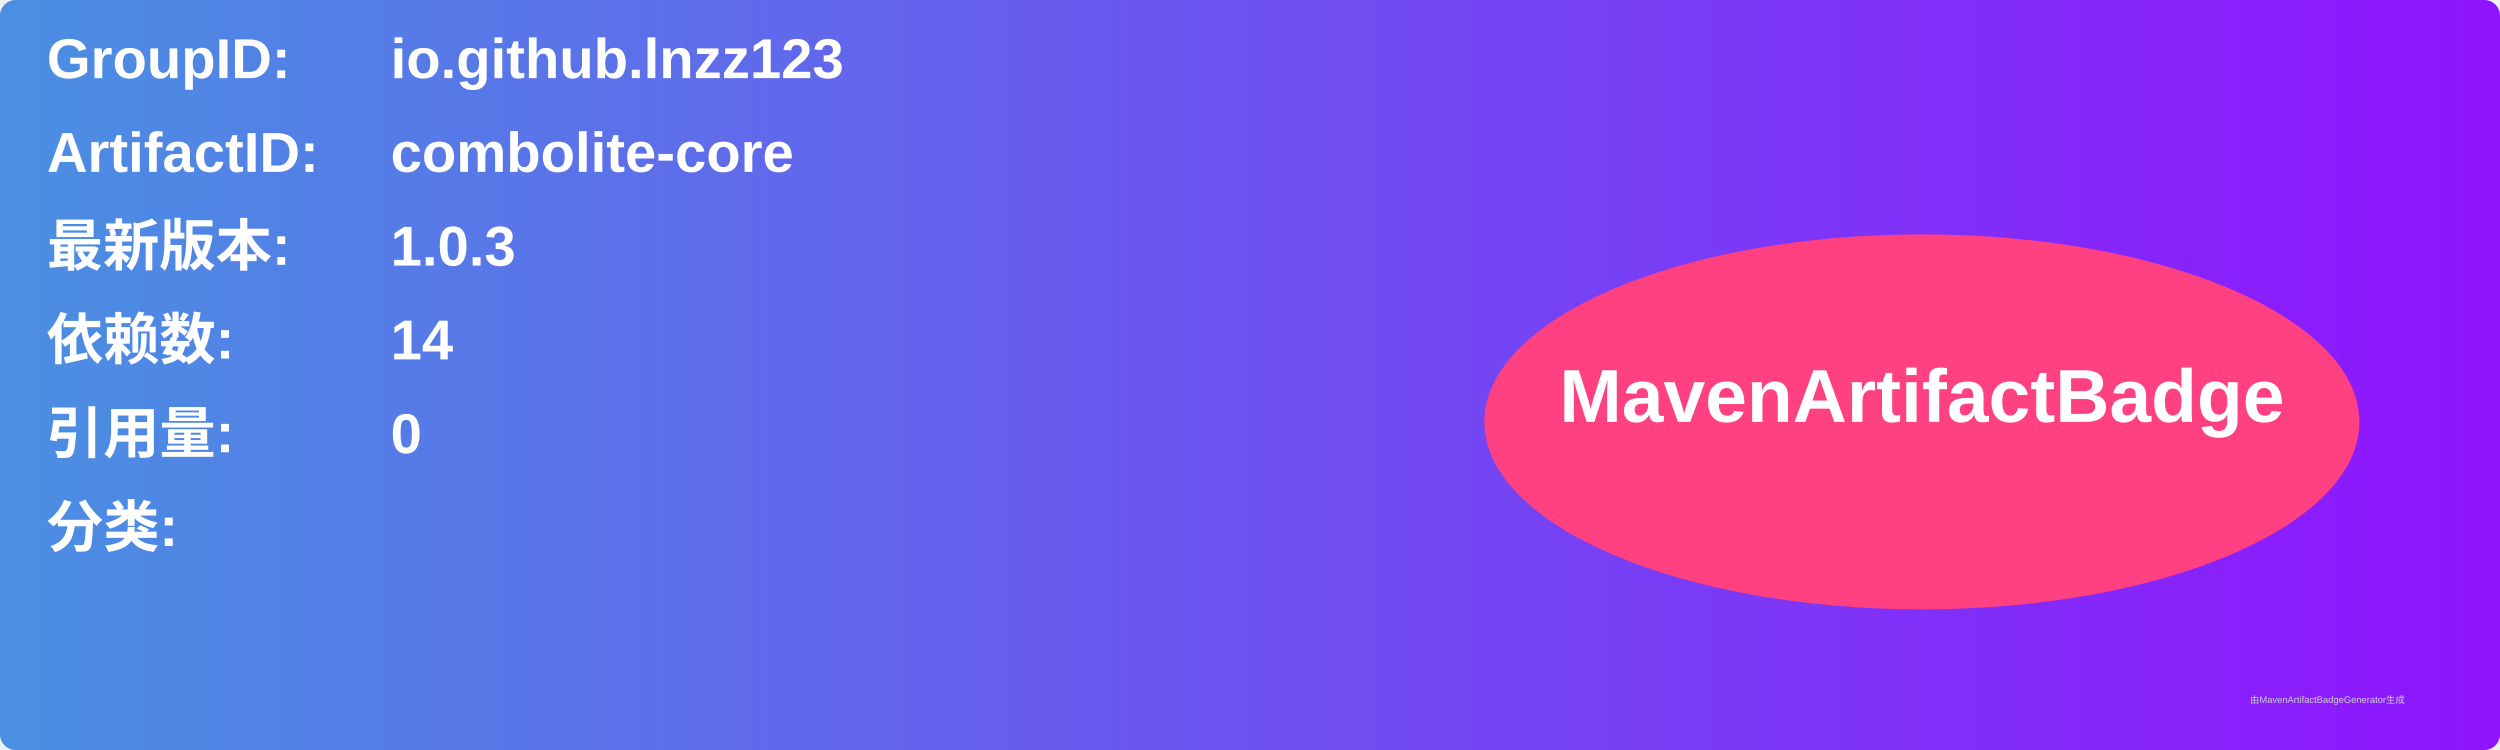
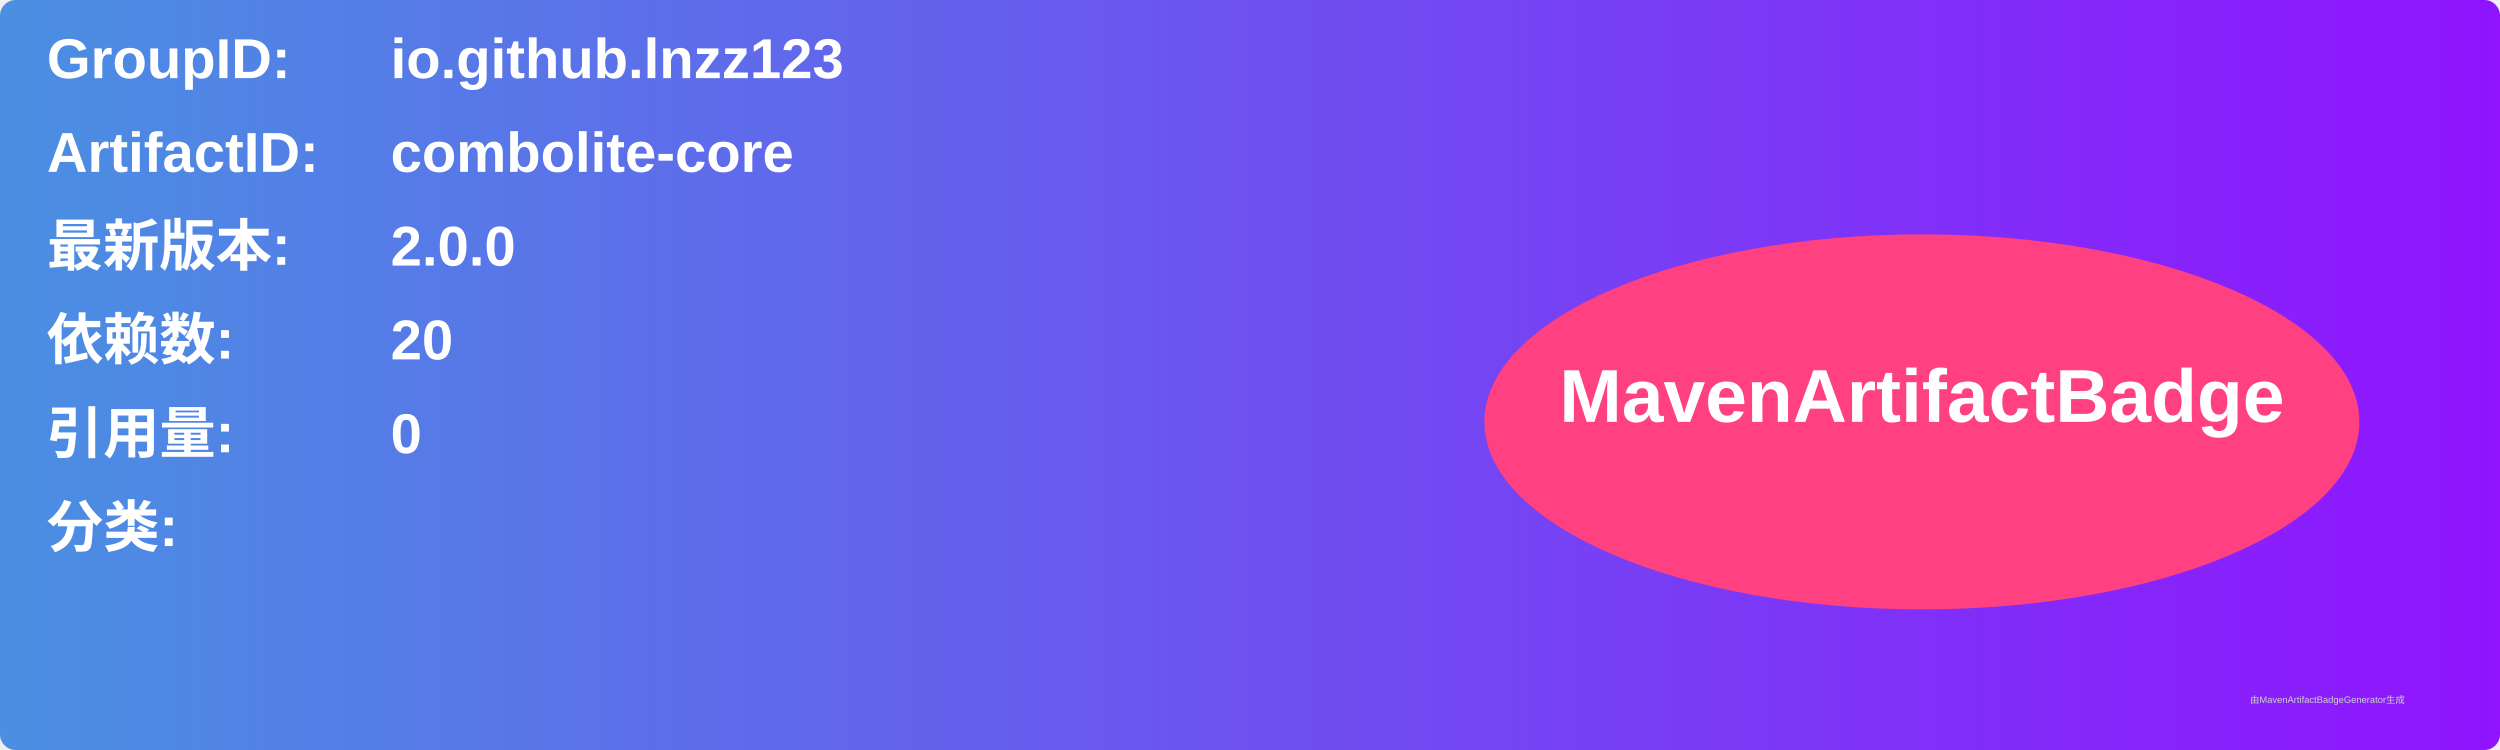
<svg xmlns="http://www.w3.org/2000/svg" width="800" height="240" viewBox="0 0 800 240">
  <linearGradient id="grad" x1="0%" y1="0%" x2="100%" y2="0%">
    <stop offset="0%" stop-color="#4a90e2" />
    <stop offset="100%" stop-color="#9013fe" />
  </linearGradient>
  <rect width="100%" height="100%" rx="5" ry="5" fill="url(#grad)" />
  <g transform="translate(15, 15)">
    <text x="0" y="10" font-family="Arial" font-size="18" fill="white" font-weight="bold" width="260">GroupID:</text>
    <text x="110" y="10" font-family="Arial" font-size="18" fill="white" font-weight="bold" width="460">io.github.lnzz123</text>
    <text x="0" y="40" font-family="Arial" font-size="18" fill="white" font-weight="bold" width="260">ArtifactID:</text>
    <text x="110" y="40" font-family="Arial" font-size="18" fill="white" font-weight="bold" width="460">combolite-core</text>
    <text x="0" y="70" font-family="Arial" font-size="18" fill="white" font-weight="bold">最新版本:</text>
    <text x="110" y="70" font-family="Arial" font-size="18" fill="white" font-weight="bold">
-       <tspan font-weight="bold">1.0.3</tspan>
+       <tspan font-weight="bold">2.0.0</tspan>
    </text>
    <text x="0" y="100" font-family="Arial" font-size="18" fill="white" font-weight="bold">依赖数: </text>
    <text x="110" y="100" font-family="Arial" font-size="18" fill="white">
-       <tspan font-weight="bold">14</tspan>
+       <tspan font-weight="bold">20</tspan>
    </text>
    <text x="0" y="130" font-family="Arial" font-size="18" fill="white" font-weight="bold">引用量: </text>
    <text x="110" y="130" font-family="Arial" font-size="18" fill="white">
      <tspan font-weight="bold">0</tspan>
    </text>
    <text x="0" y="160" font-family="Arial" font-size="18" fill="white" font-weight="bold">分类:</text>
    <text x="10" y="190" font-family="Arial" font-size="10" fill="white">
      <tspan font-weight="bold" />
    </text>
    <ellipse cx="600" cy="120" rx="140" ry="60" fill="#ff4081" />
    <text x="600" y="120" text-anchor="middle" font-family="Arial" font-size="24" fill="white" font-weight="bold">MavenArtifactBadge</text>
  </g>
  <text x="720" y="225" font-family="Arial" font-size="3" fill="#d0d0d0">由MavenArtifactBadgeGenerator生成</text>
</svg>
